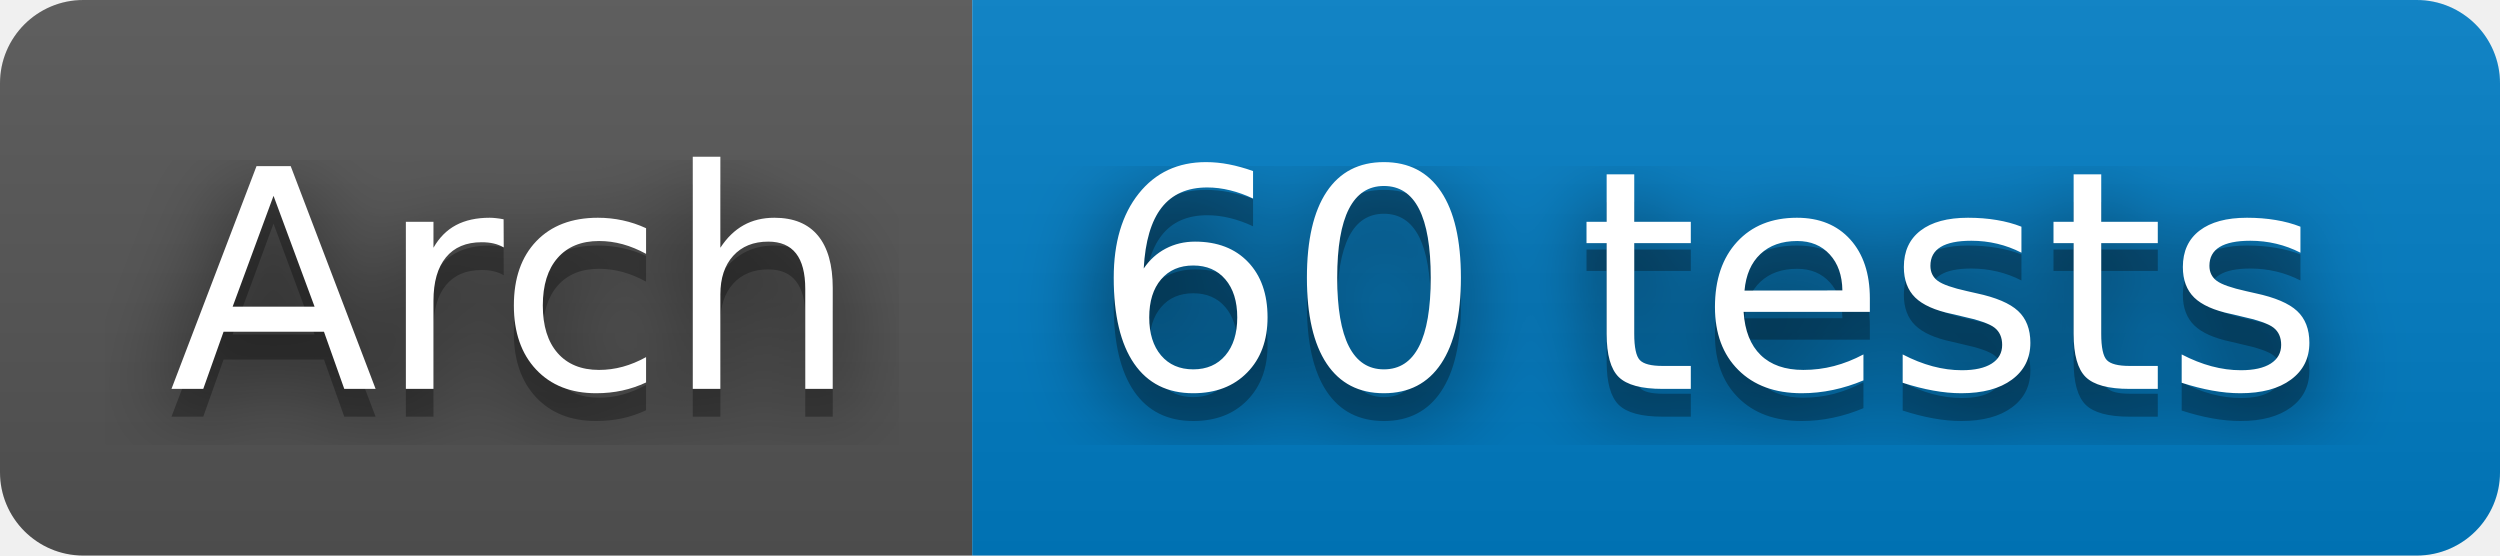
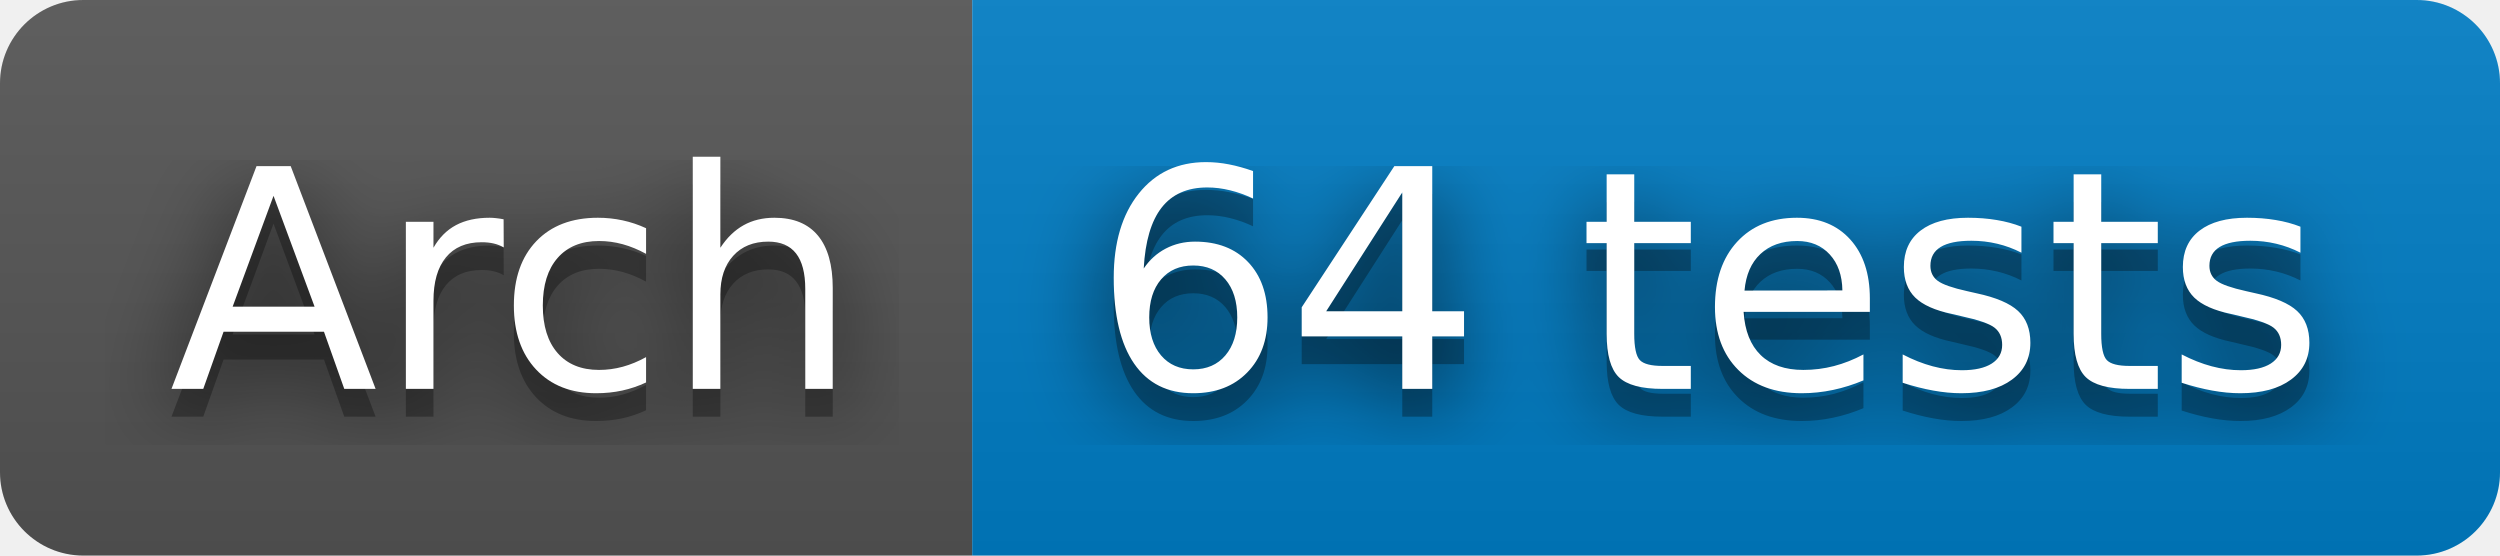
- <svg xmlns="http://www.w3.org/2000/svg" width="90" height="20" role="img" aria-label="Arch: 60 tests">
+ <svg xmlns="http://www.w3.org/2000/svg" width="90" height="20" role="img" aria-label="Arch: 64 tests">
  <filter id="blur">
    <feGaussianBlur stdDeviation="16" />
  </filter>
  <linearGradient id="s" x2="0" y2="100%">
    <stop offset="0" stop-color="#bbb" stop-opacity=".1" />
    <stop offset="1" stop-opacity=".1" />
  </linearGradient>
  <clipPath id="r">
    <rect width="90" height="20" rx="3" />
  </clipPath>
  <g clip-path="url(#r)">
    <rect width="35" height="20" fill="#555" />
    <rect x="35" width="55" height="20" fill="#007ec6" />
    <rect width="90" height="20" fill="url(#s)" />
  </g>
  <g fill="#fff" text-anchor="middle" font-family="Verdana,Geneva,DejaVu Sans,sans-serif" text-rendering="geometricPrecision" font-size="110">
    <g transform="scale(.1)">
      <g aria-hidden="true" fill="#010101">
        <text x="185" y="150" fill-opacity=".8" filter="url(#blur)" textLength="250">Arch</text>
        <text x="185" y="150" fill-opacity=".3" textLength="250">Arch</text>
      </g>
      <text x="185" y="140" textLength="250">Arch</text>
    </g>
    <g transform="scale(.1)">
      <g aria-hidden="true" fill="#010101">
-         <text x="615" y="150" fill-opacity=".8" filter="url(#blur)" textLength="450">60 tests</text>
-         <text x="615" y="150" fill-opacity=".3" textLength="450">60 tests</text>
+         <text x="615" y="150" fill-opacity=".8" filter="url(#blur)" textLength="450">64 tests</text>
+         <text x="615" y="150" fill-opacity=".3" textLength="450">64 tests</text>
      </g>
-       <text x="615" y="140" textLength="450">60 tests</text>
+       <text x="615" y="140" textLength="450">64 tests</text>
    </g>
  </g>
</svg>
